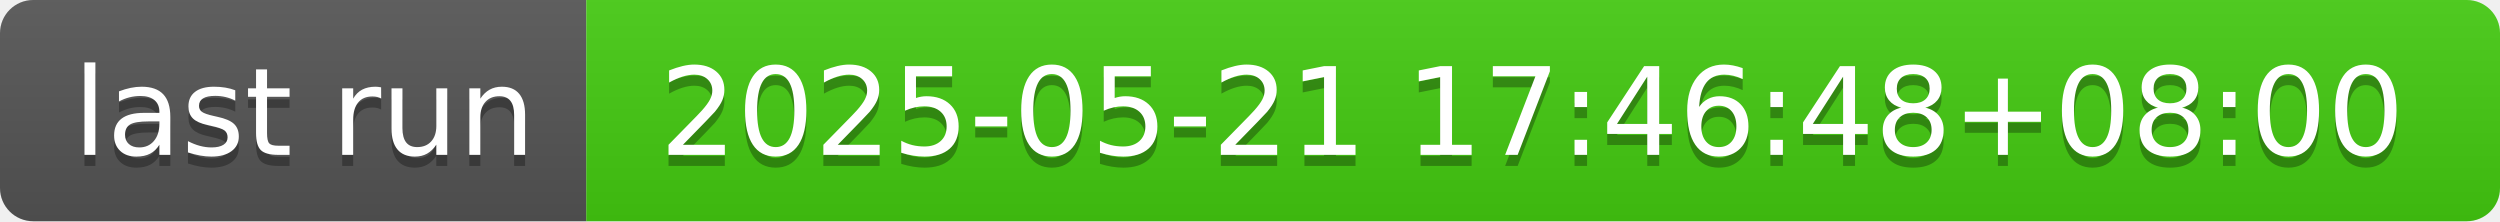
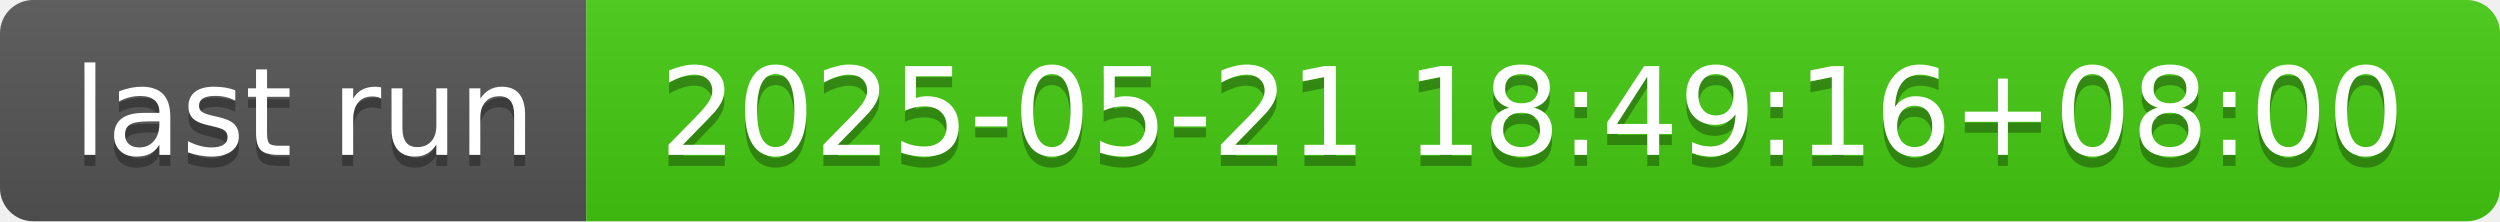
- <svg xmlns="http://www.w3.org/2000/svg" width="226" height="20" role="img" aria-label="last run: 2025-05-21 17:46:48+08:00">
+ <svg xmlns="http://www.w3.org/2000/svg" width="226" height="20" role="img" aria-label="last run: 2025-05-21 18:49:16+08:00">
  <linearGradient id="s" x2="0" y2="100%">
    <stop offset="0" stop-color="#bbb" stop-opacity=".1" />
    <stop offset="1" stop-opacity=".1" />
  </linearGradient>
  <clipPath id="r">
    <rect width="226" height="20" rx="3" fill="#fff" />
  </clipPath>
  <g clip-path="url(#r)">
    <rect width="53" height="20" fill="#555" />
    <rect x="53" width="173" height="20" fill="#4c1" />
    <rect width="226" height="20" fill="url(#s)" />
  </g>
  <g fill="#fff" text-anchor="middle" font-family="Verdana,Geneva,DejaVu Sans,sans-serif" text-rendering="geometricPrecision" font-size="110">
    <text aria-hidden="true" x="275" y="150" fill="#010101" fill-opacity=".3" transform="scale(.1)" textLength="430">last run</text>
    <text x="275" y="140" transform="scale(.1)" fill="#fff" textLength="430">last run</text>
-     <text aria-hidden="true" x="1385" y="150" fill="#010101" fill-opacity=".3" transform="scale(.1)" textLength="1630">2025-05-21 17:46:48+08:00</text>
-     <text x="1385" y="140" transform="scale(.1)" fill="#fff" textLength="1630">2025-05-21 17:46:48+08:00</text>
+     <text aria-hidden="true" x="1385" y="150" fill="#010101" fill-opacity=".3" transform="scale(.1)" textLength="1630">2025-05-21 18:49:16+08:00</text>
+     <text x="1385" y="140" transform="scale(.1)" fill="#fff" textLength="1630">2025-05-21 18:49:16+08:00</text>
  </g>
</svg>
